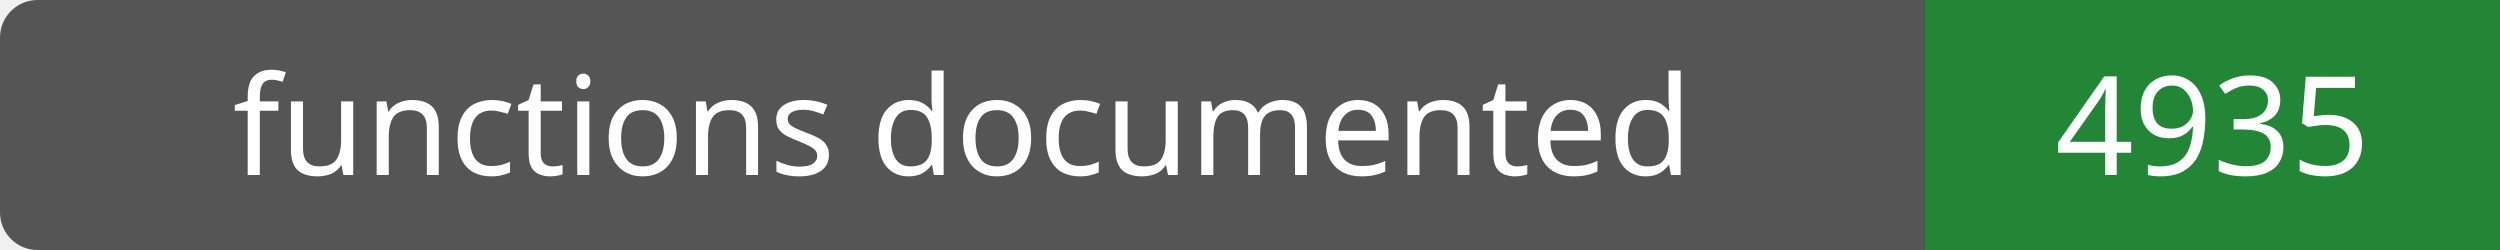
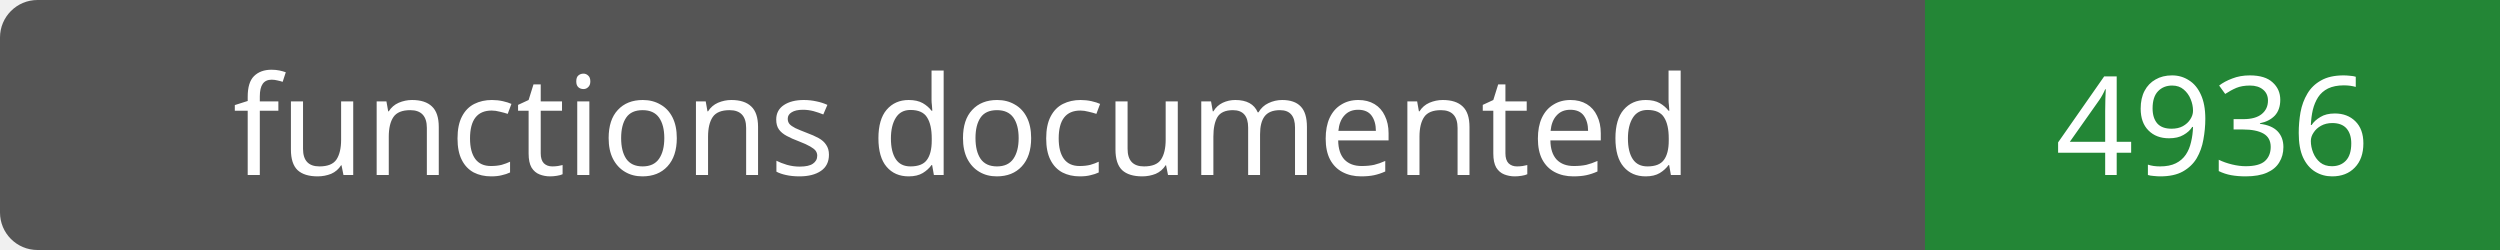
- <svg xmlns="http://www.w3.org/2000/svg" width="200" height="20" role="img" aria-label="functions documented: 4935">
+ <svg xmlns="http://www.w3.org/2000/svg" width="200" height="20" role="img" aria-label="functions documented: 4936">
  <rect width="200" height="20" rx="3" fill="#555" />
  <path fill="#238636" d="M154 0h46v20H154z" />
  <g fill="#fff" text-anchor="middle" font-family="Verdana,sans-serif" font-size="11">
    <text x="77.0" y="14">functions documented</text>
-     <text x="177.0" y="14">4935</text>
+     <text x="177.0" y="14">4936</text>
  </g>
</svg>
